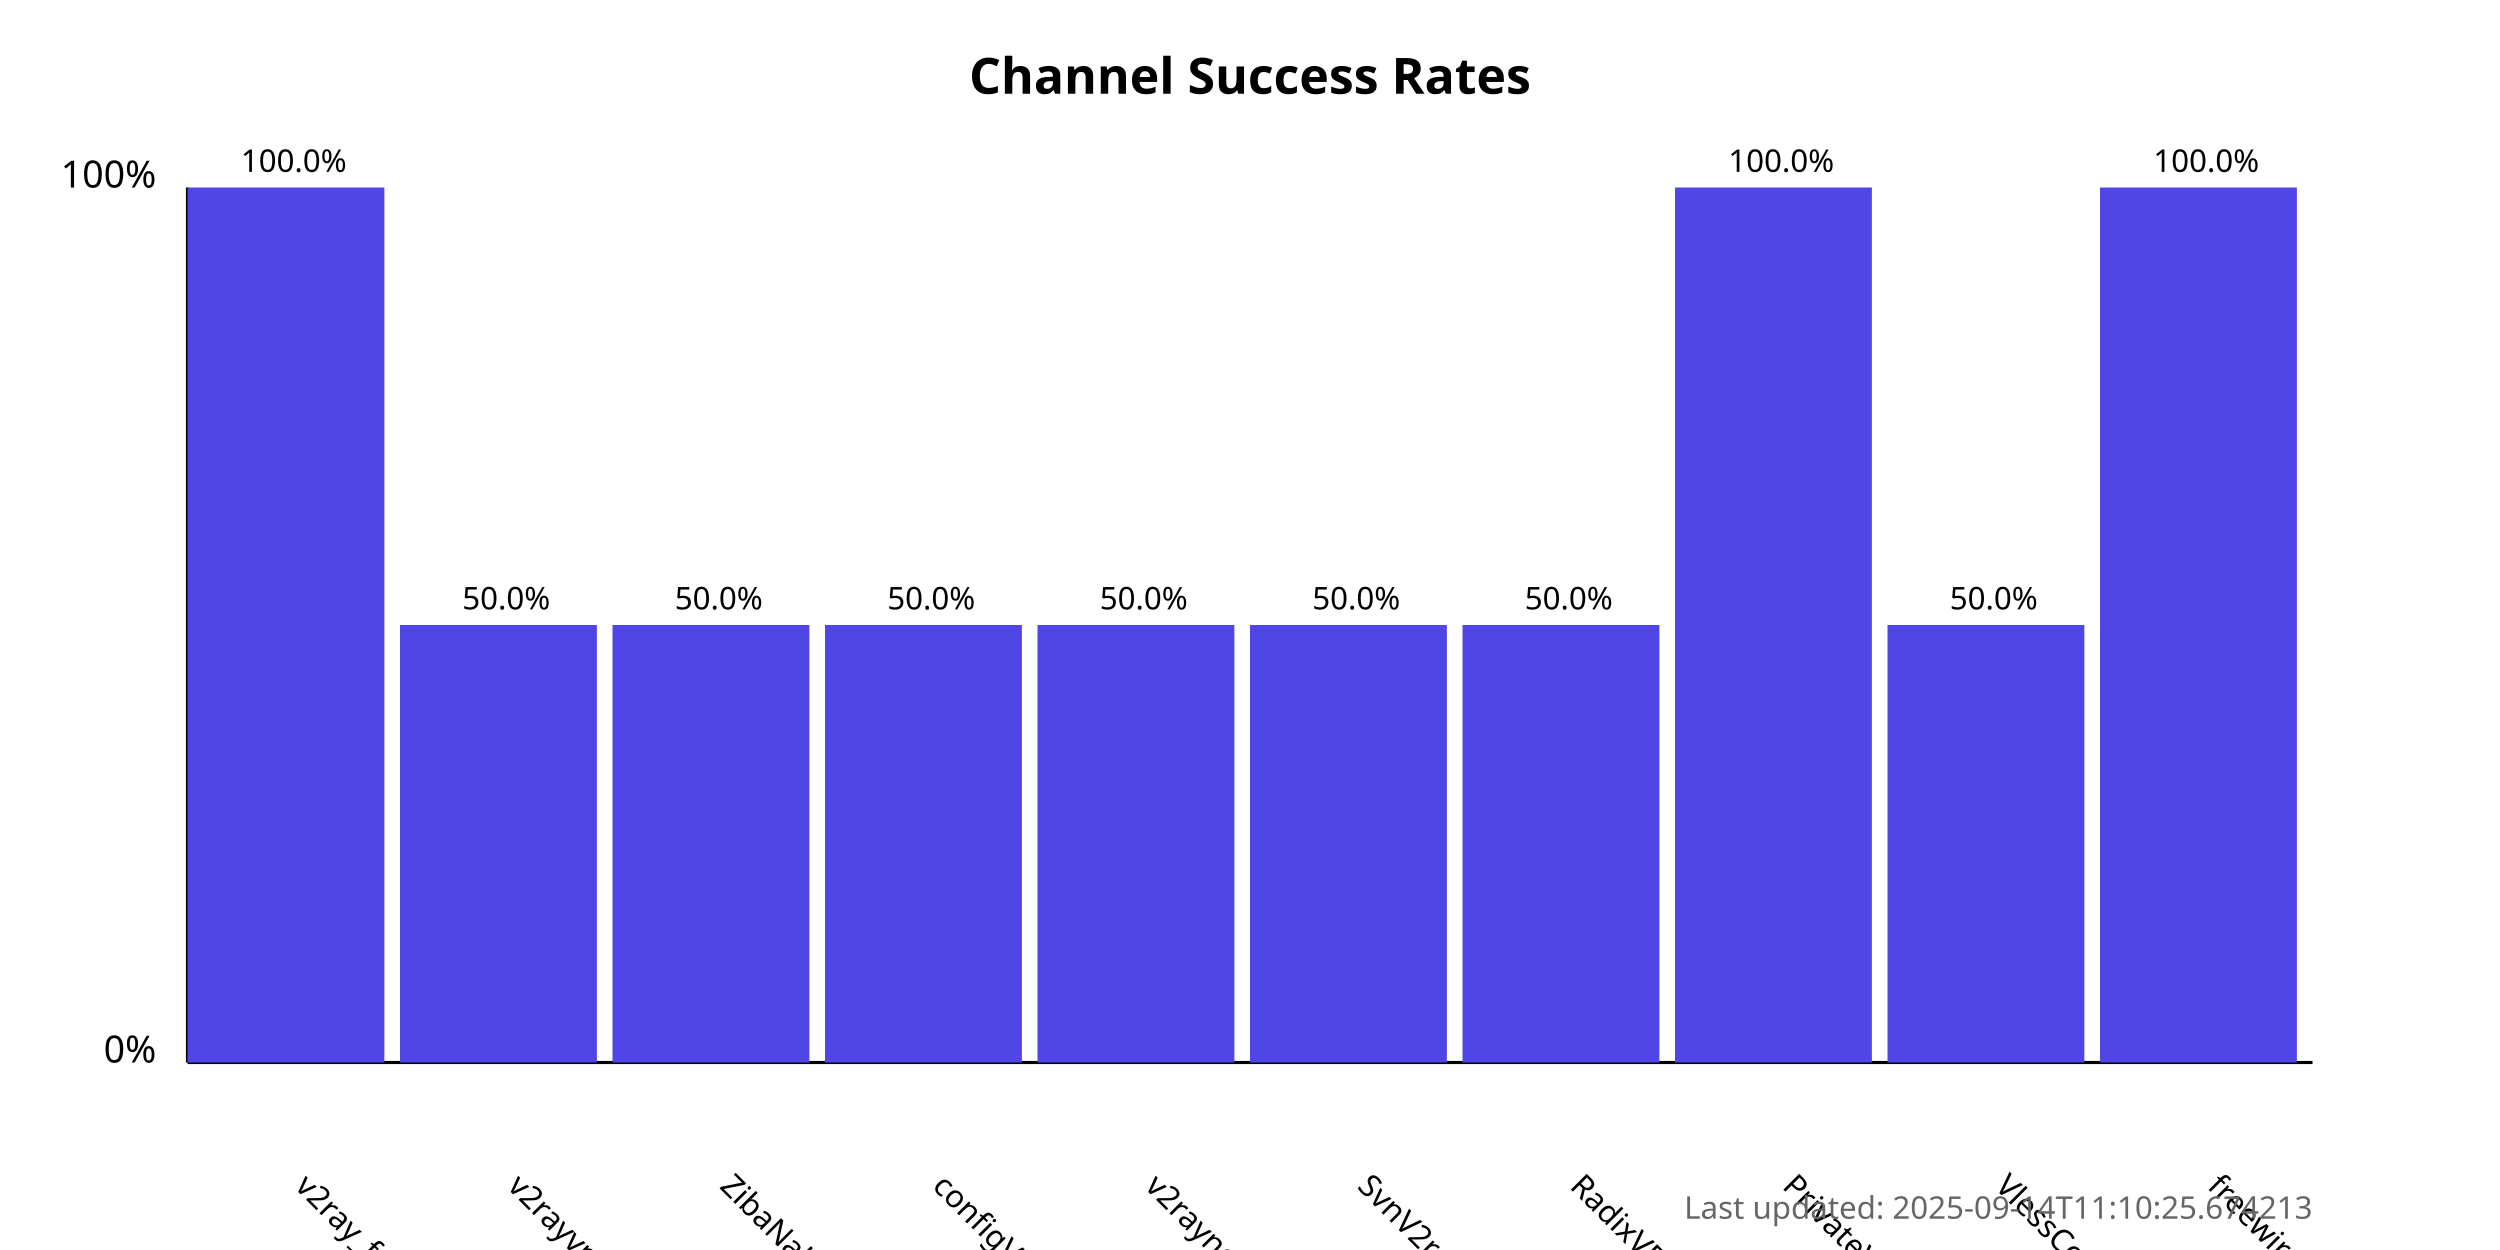
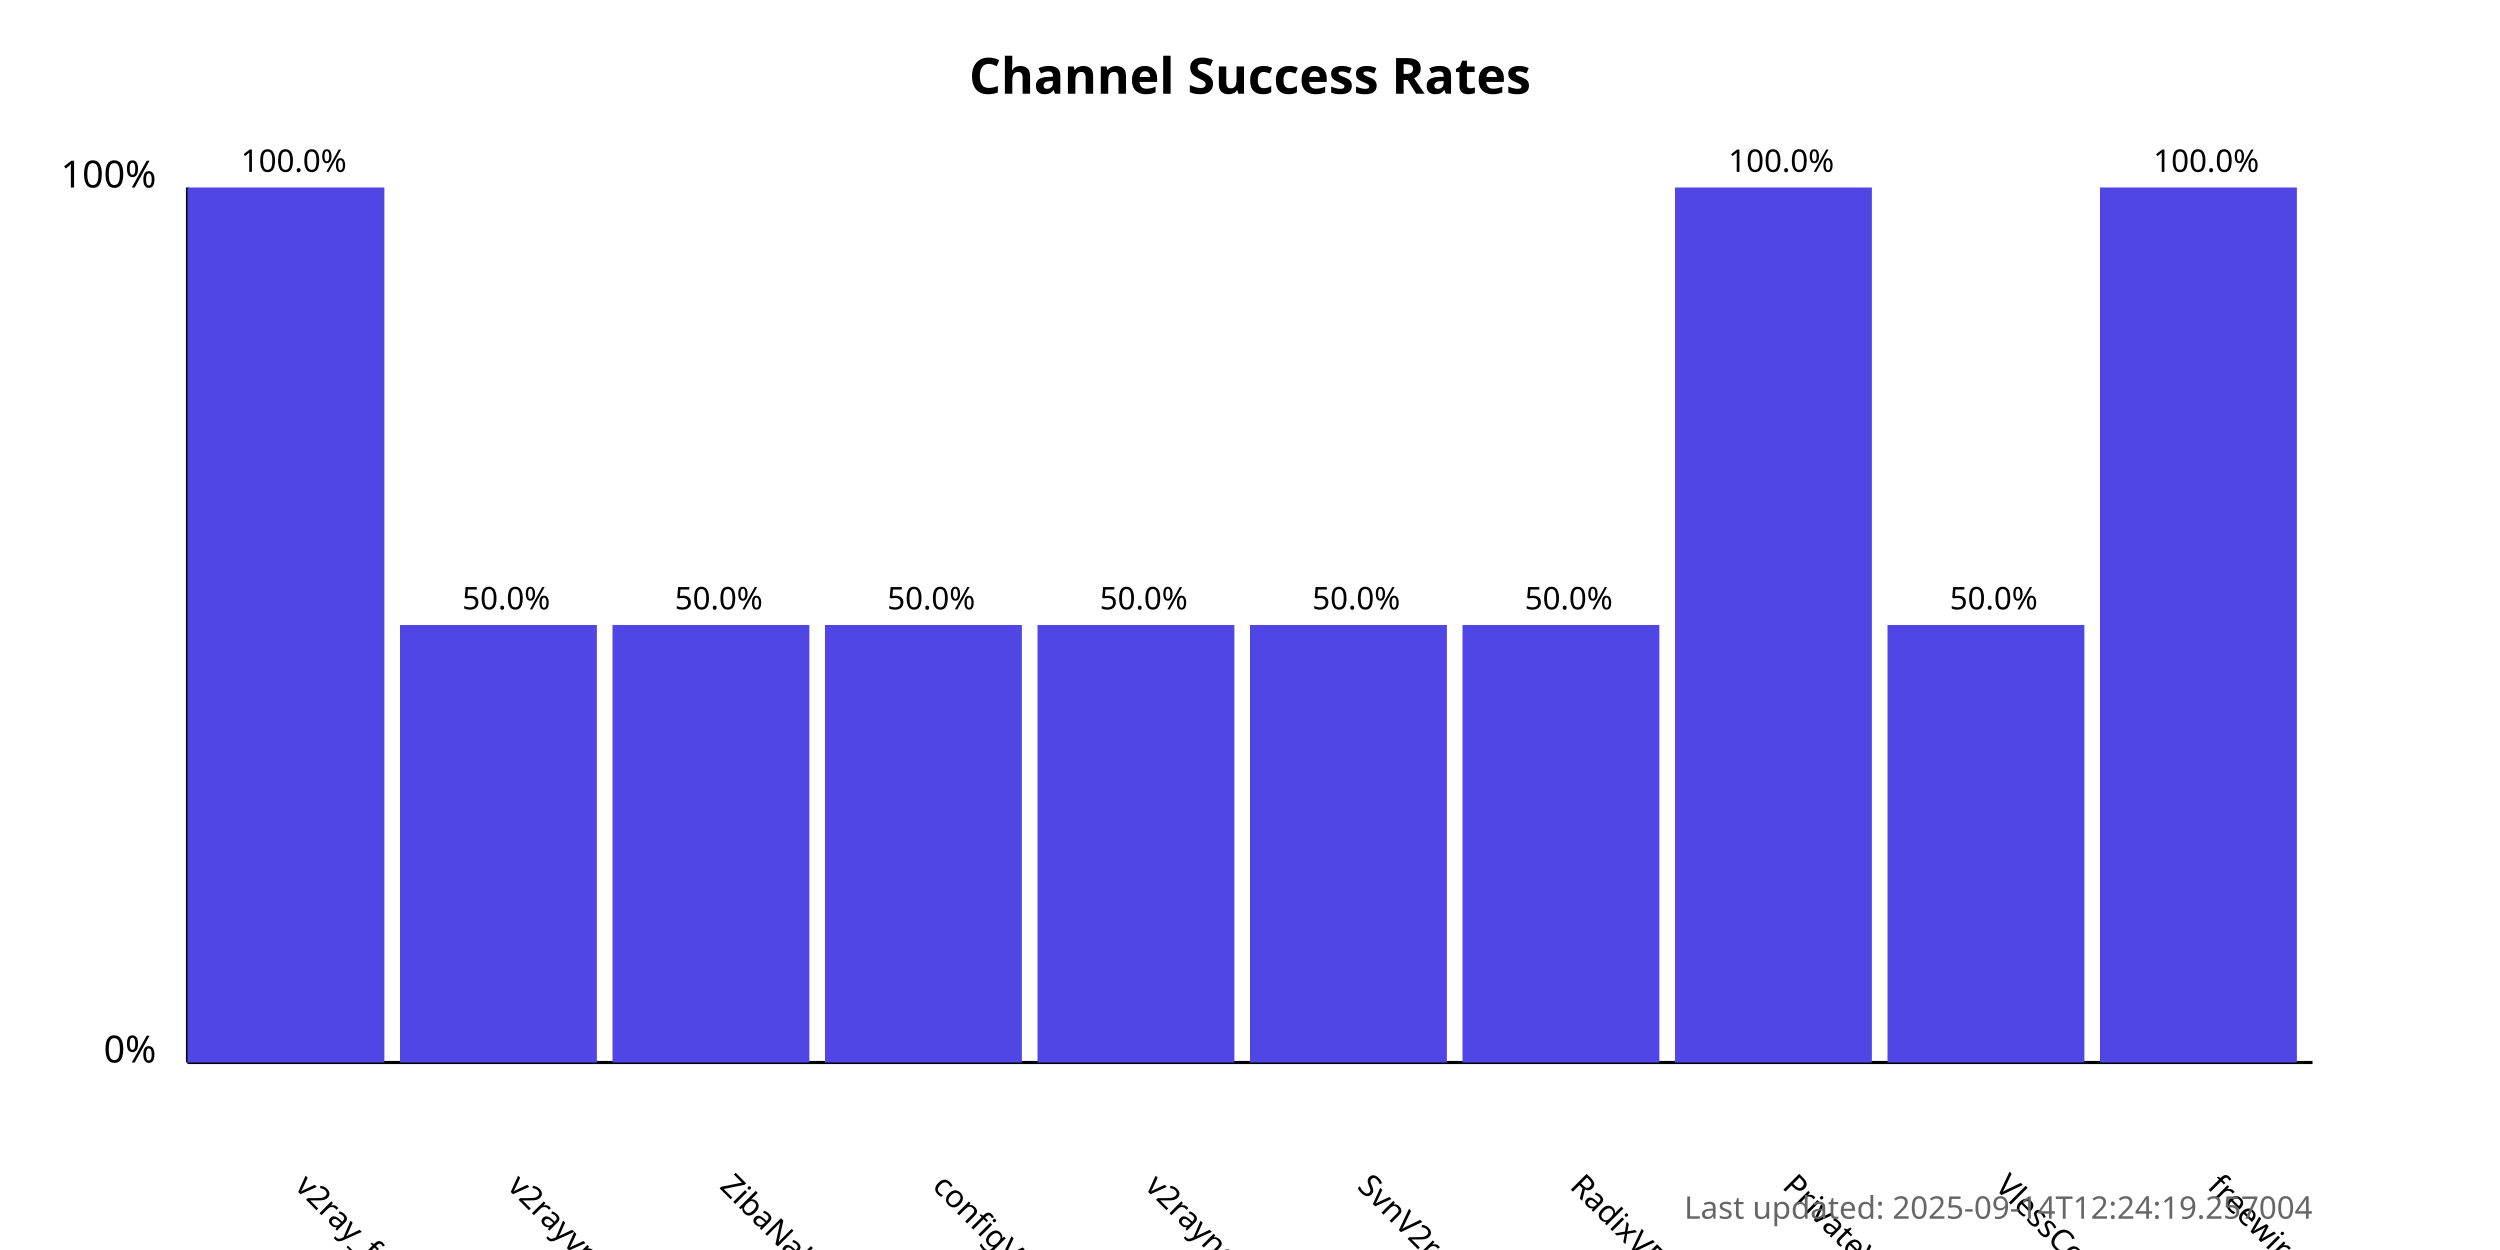
<svg xmlns="http://www.w3.org/2000/svg" width="800" height="400">
  <style>
            .chart-title { font: bold 16px sans-serif; }
            .axis-label { font: 12px sans-serif; }
            .tick-label { font: 10px sans-serif; }
            .bar { fill: #4f46e5; }
            .bar:hover { fill: #6366f1; }
            .timestamp { font: 10px sans-serif; fill: #666; }
        </style>
  <text x="400.0" y="30" text-anchor="middle" class="chart-title">
            Channel Success Rates
        </text>
  <line x1="60" y1="340" x2="60" y2="60" stroke="black" stroke-width="1" />
  <line x1="60" y1="340" x2="740" y2="340" stroke="black" stroke-width="1" />
  <text x="50" y="340" text-anchor="end" class="axis-label">0%</text>
  <text x="50" y="60" text-anchor="end" class="axis-label">100%</text>
  <g>
    <rect x="60" y="60.0" width="63.0" height="280.0" class="bar" />
    <text x="94.0" y="380" transform="rotate(45, 94.0, 380)" text-anchor="start" class="tick-label">
                v2ray_free_conf
            </text>
    <text x="94.0" y="55.0" text-anchor="middle" class="tick-label">
                100.0%
            </text>
  </g>
  <g>
    <rect x="128.0" y="200.0" width="63.0" height="140.0" class="bar" />
    <text x="162.0" y="380" transform="rotate(45, 162.0, 380)" text-anchor="start" class="tick-label">
                v2rayvpno
            </text>
    <text x="162.0" y="195.0" text-anchor="middle" class="tick-label">
                50.0%
            </text>
  </g>
  <g>
    <rect x="196.0" y="200.0" width="63.0" height="140.0" class="bar" />
    <text x="230.0" y="380" transform="rotate(45, 230.0, 380)" text-anchor="start" class="tick-label">
                ZibaNabz
            </text>
    <text x="230.0" y="195.0" text-anchor="middle" class="tick-label">
                50.0%
            </text>
  </g>
  <g>
    <rect x="264.0" y="200.0" width="63.0" height="140.0" class="bar" />
    <text x="298.0" y="380" transform="rotate(45, 298.0, 380)" text-anchor="start" class="tick-label">
                configV2rayForFree
            </text>
    <text x="298.0" y="195.0" text-anchor="middle" class="tick-label">
                50.0%
            </text>
  </g>
  <g>
    <rect x="332.0" y="200.0" width="63.0" height="140.0" class="bar" />
    <text x="366.0" y="380" transform="rotate(45, 366.0, 380)" text-anchor="start" class="tick-label">
                v2rayngvpn
            </text>
    <text x="366.0" y="195.0" text-anchor="middle" class="tick-label">
                50.0%
            </text>
  </g>
  <g>
    <rect x="400.0" y="200.0" width="63.0" height="140.0" class="bar" />
    <text x="434.0" y="380" transform="rotate(45, 434.0, 380)" text-anchor="start" class="tick-label">
                SvnV2ray
            </text>
    <text x="434.0" y="195.0" text-anchor="middle" class="tick-label">
                50.0%
            </text>
  </g>
  <g>
    <rect x="468.0" y="200.0" width="63.0" height="140.0" class="bar" />
    <text x="502.0" y="380" transform="rotate(45, 502.0, 380)" text-anchor="start" class="tick-label">
                RadixVPN
            </text>
    <text x="502.0" y="195.0" text-anchor="middle" class="tick-label">
                50.0%
            </text>
  </g>
  <g>
    <rect x="536.0" y="60.0" width="63.0" height="280.0" class="bar" />
    <text x="570.0" y="380" transform="rotate(45, 570.0, 380)" text-anchor="start" class="tick-label">
                PrivateVPNs
            </text>
    <text x="570.0" y="55.0" text-anchor="middle" class="tick-label">
                100.0%
            </text>
  </g>
  <g>
    <rect x="604.0" y="200.0" width="63.0" height="140.0" class="bar" />
    <text x="638.0" y="380" transform="rotate(45, 638.0, 380)" text-anchor="start" class="tick-label">
                VlessConfig
            </text>
    <text x="638.0" y="195.0" text-anchor="middle" class="tick-label">
                50.0%
            </text>
  </g>
  <g>
    <rect x="672.0" y="60.0" width="63.0" height="280.0" class="bar" />
    <text x="706.0" y="380" transform="rotate(45, 706.0, 380)" text-anchor="start" class="tick-label">
                freewireguard
            </text>
    <text x="706.0" y="55.0" text-anchor="middle" class="tick-label">
                100.0%
            </text>
  </g>
  <text x="740" y="390" text-anchor="end" class="timestamp">
-             Last updated: 2025-09-14T11:10:25.674213
+             Last updated: 2025-09-14T12:24:19.257004
        </text>
</svg>
